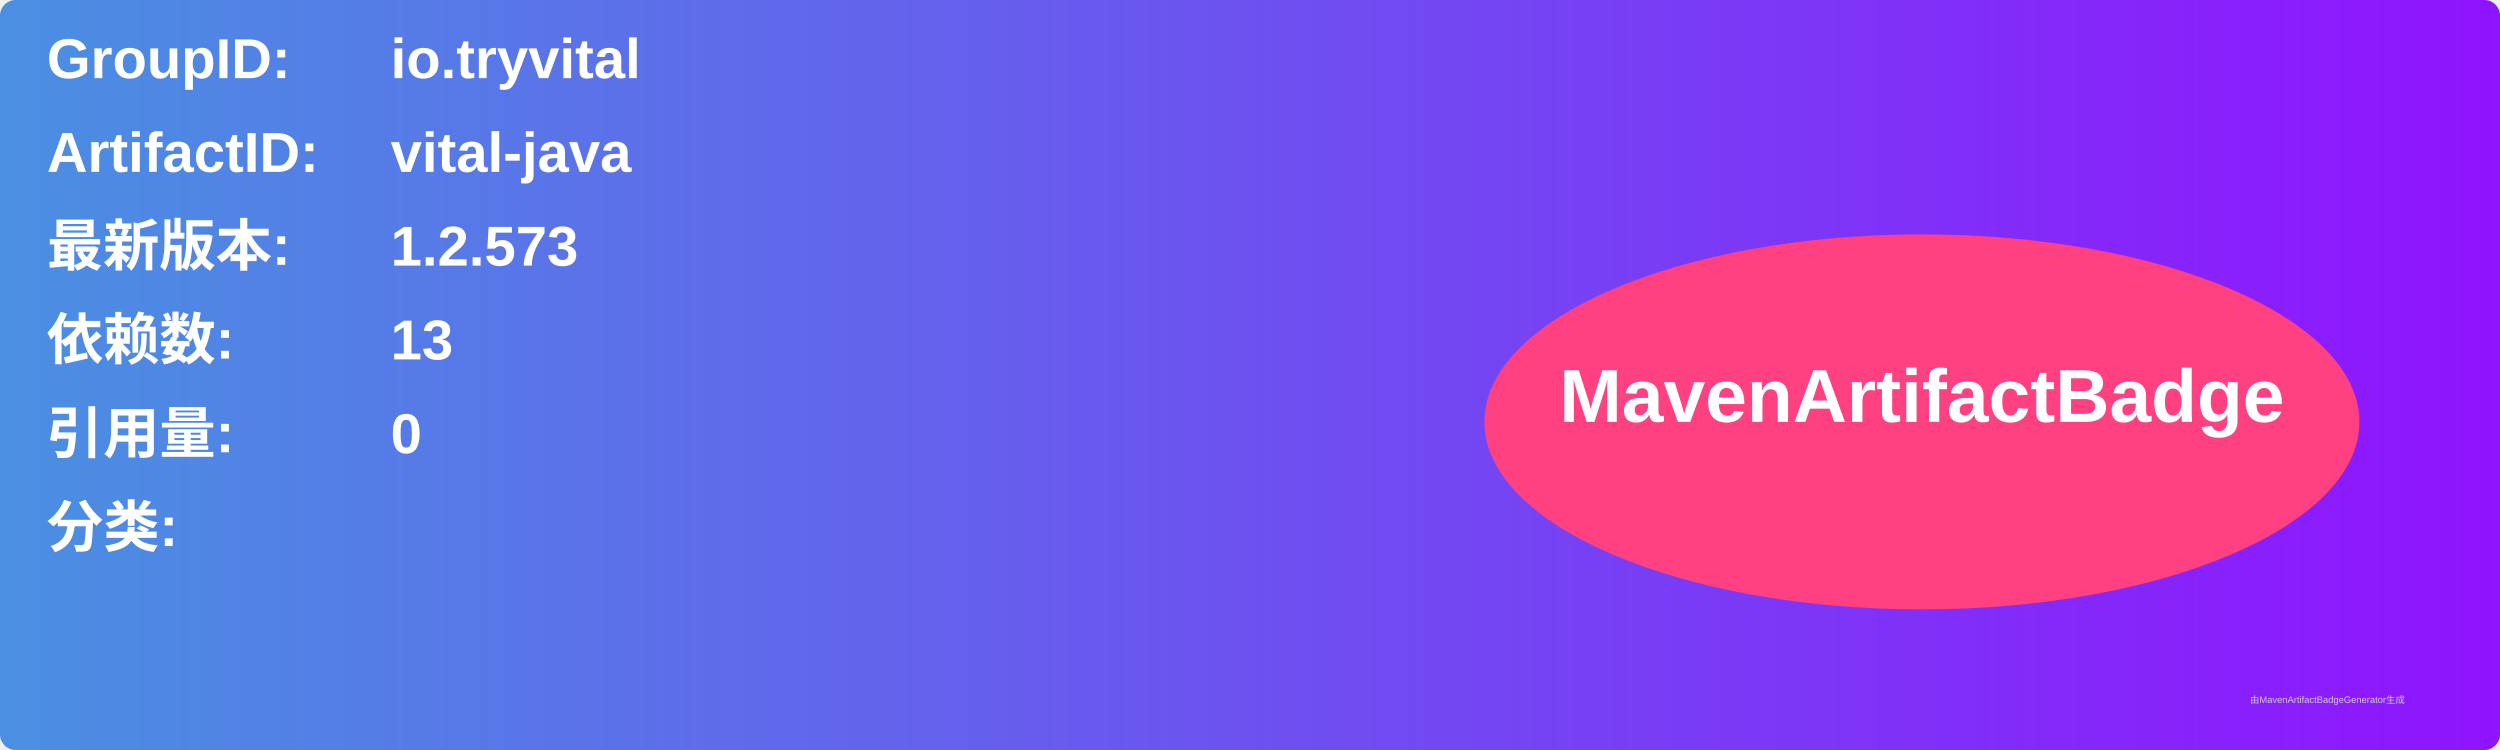
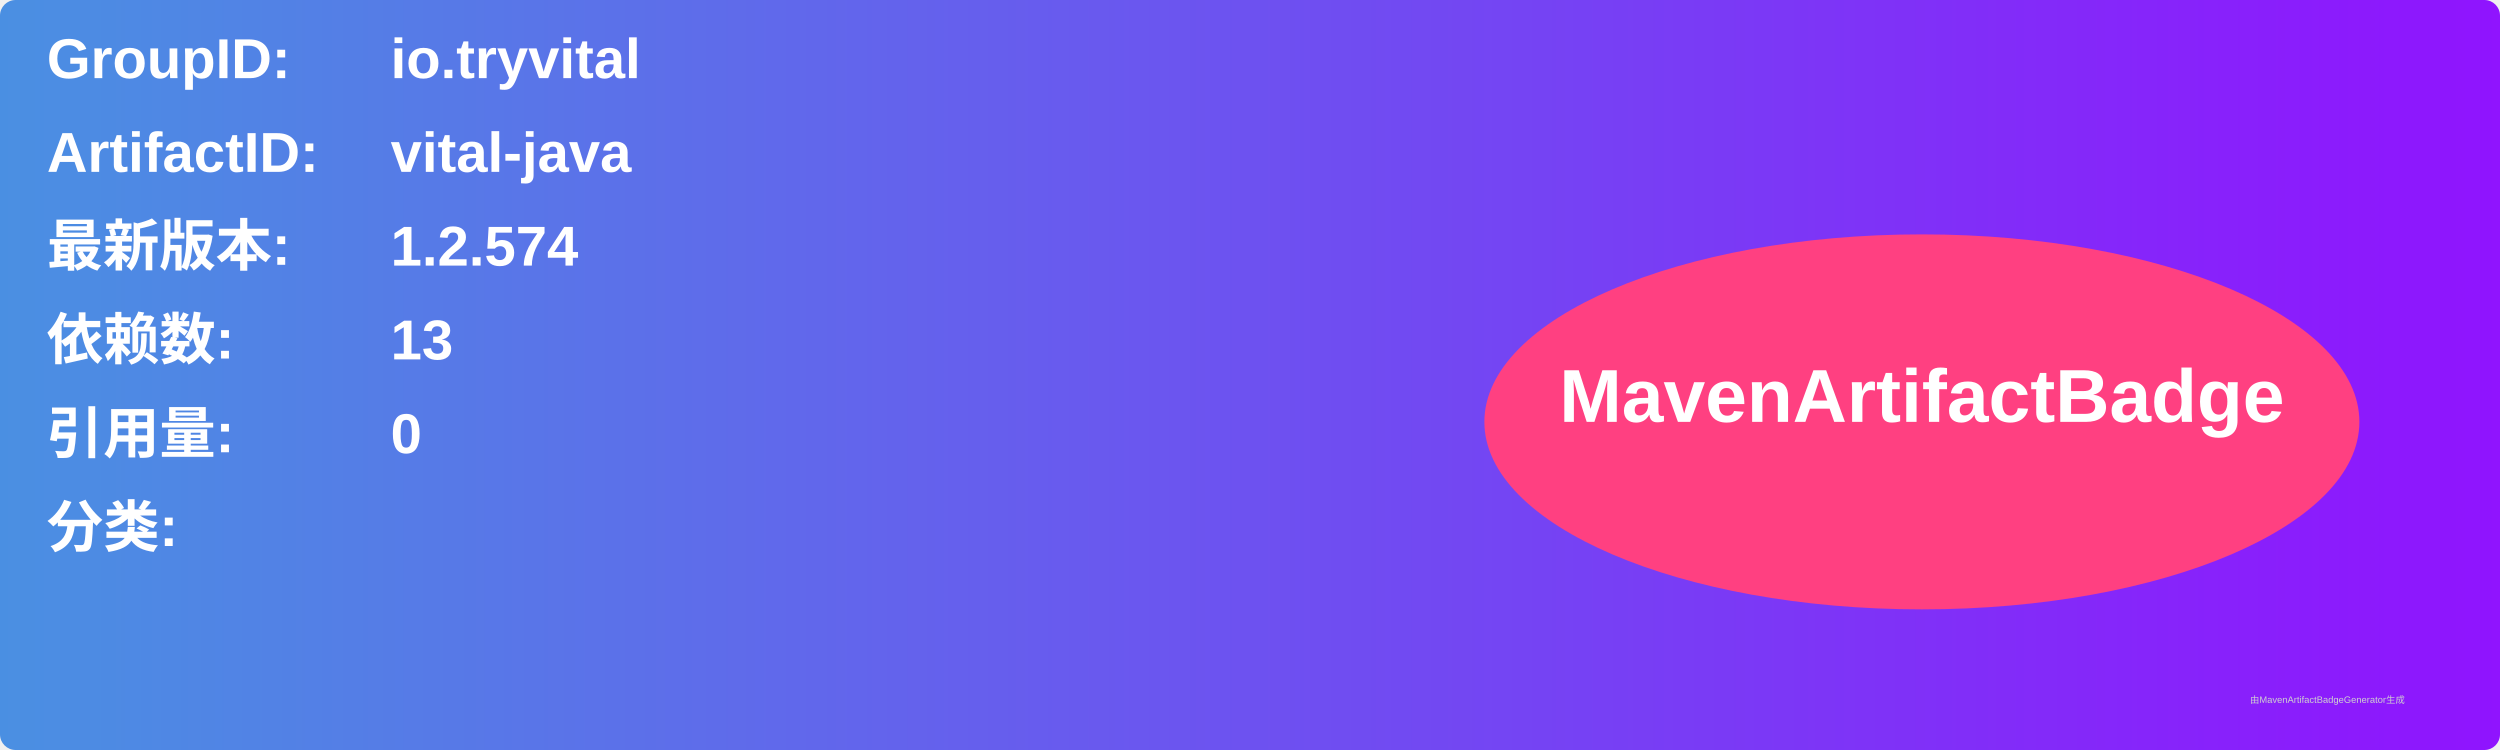
<svg xmlns="http://www.w3.org/2000/svg" width="800" height="240" viewBox="0 0 800 240">
  <linearGradient id="grad" x1="0%" y1="0%" x2="100%" y2="0%">
    <stop offset="0%" stop-color="#4a90e2" />
    <stop offset="100%" stop-color="#9013fe" />
  </linearGradient>
  <rect width="100%" height="100%" rx="5" ry="5" fill="url(#grad)" />
  <g transform="translate(15, 15)">
    <text x="0" y="10" font-family="Arial" font-size="18" fill="white" font-weight="bold" width="260">GroupID:</text>
    <text x="110" y="10" font-family="Arial" font-size="18" fill="white" font-weight="bold" width="460">io.tryvital</text>
    <text x="0" y="40" font-family="Arial" font-size="18" fill="white" font-weight="bold" width="260">ArtifactID:</text>
    <text x="110" y="40" font-family="Arial" font-size="18" fill="white" font-weight="bold" width="460">vital-java</text>
    <text x="0" y="70" font-family="Arial" font-size="18" fill="white" font-weight="bold">最新版本:</text>
    <text x="110" y="70" font-family="Arial" font-size="18" fill="white" font-weight="bold">
-       <tspan font-weight="bold">1.2.573</tspan>
+       <tspan font-weight="bold">1.2.574</tspan>
    </text>
    <text x="0" y="100" font-family="Arial" font-size="18" fill="white" font-weight="bold">依赖数: </text>
    <text x="110" y="100" font-family="Arial" font-size="18" fill="white">
      <tspan font-weight="bold">13</tspan>
    </text>
    <text x="0" y="130" font-family="Arial" font-size="18" fill="white" font-weight="bold">引用量: </text>
    <text x="110" y="130" font-family="Arial" font-size="18" fill="white">
      <tspan font-weight="bold">0</tspan>
    </text>
    <text x="0" y="160" font-family="Arial" font-size="18" fill="white" font-weight="bold">分类:</text>
    <text x="10" y="190" font-family="Arial" font-size="10" fill="white">
      <tspan font-weight="bold" />
    </text>
    <ellipse cx="600" cy="120" rx="140" ry="60" fill="#ff4081" />
    <text x="600" y="120" text-anchor="middle" font-family="Arial" font-size="24" fill="white" font-weight="bold">MavenArtifactBadge</text>
  </g>
  <text x="720" y="225" font-family="Arial" font-size="3" fill="#d0d0d0">由MavenArtifactBadgeGenerator生成</text>
</svg>
